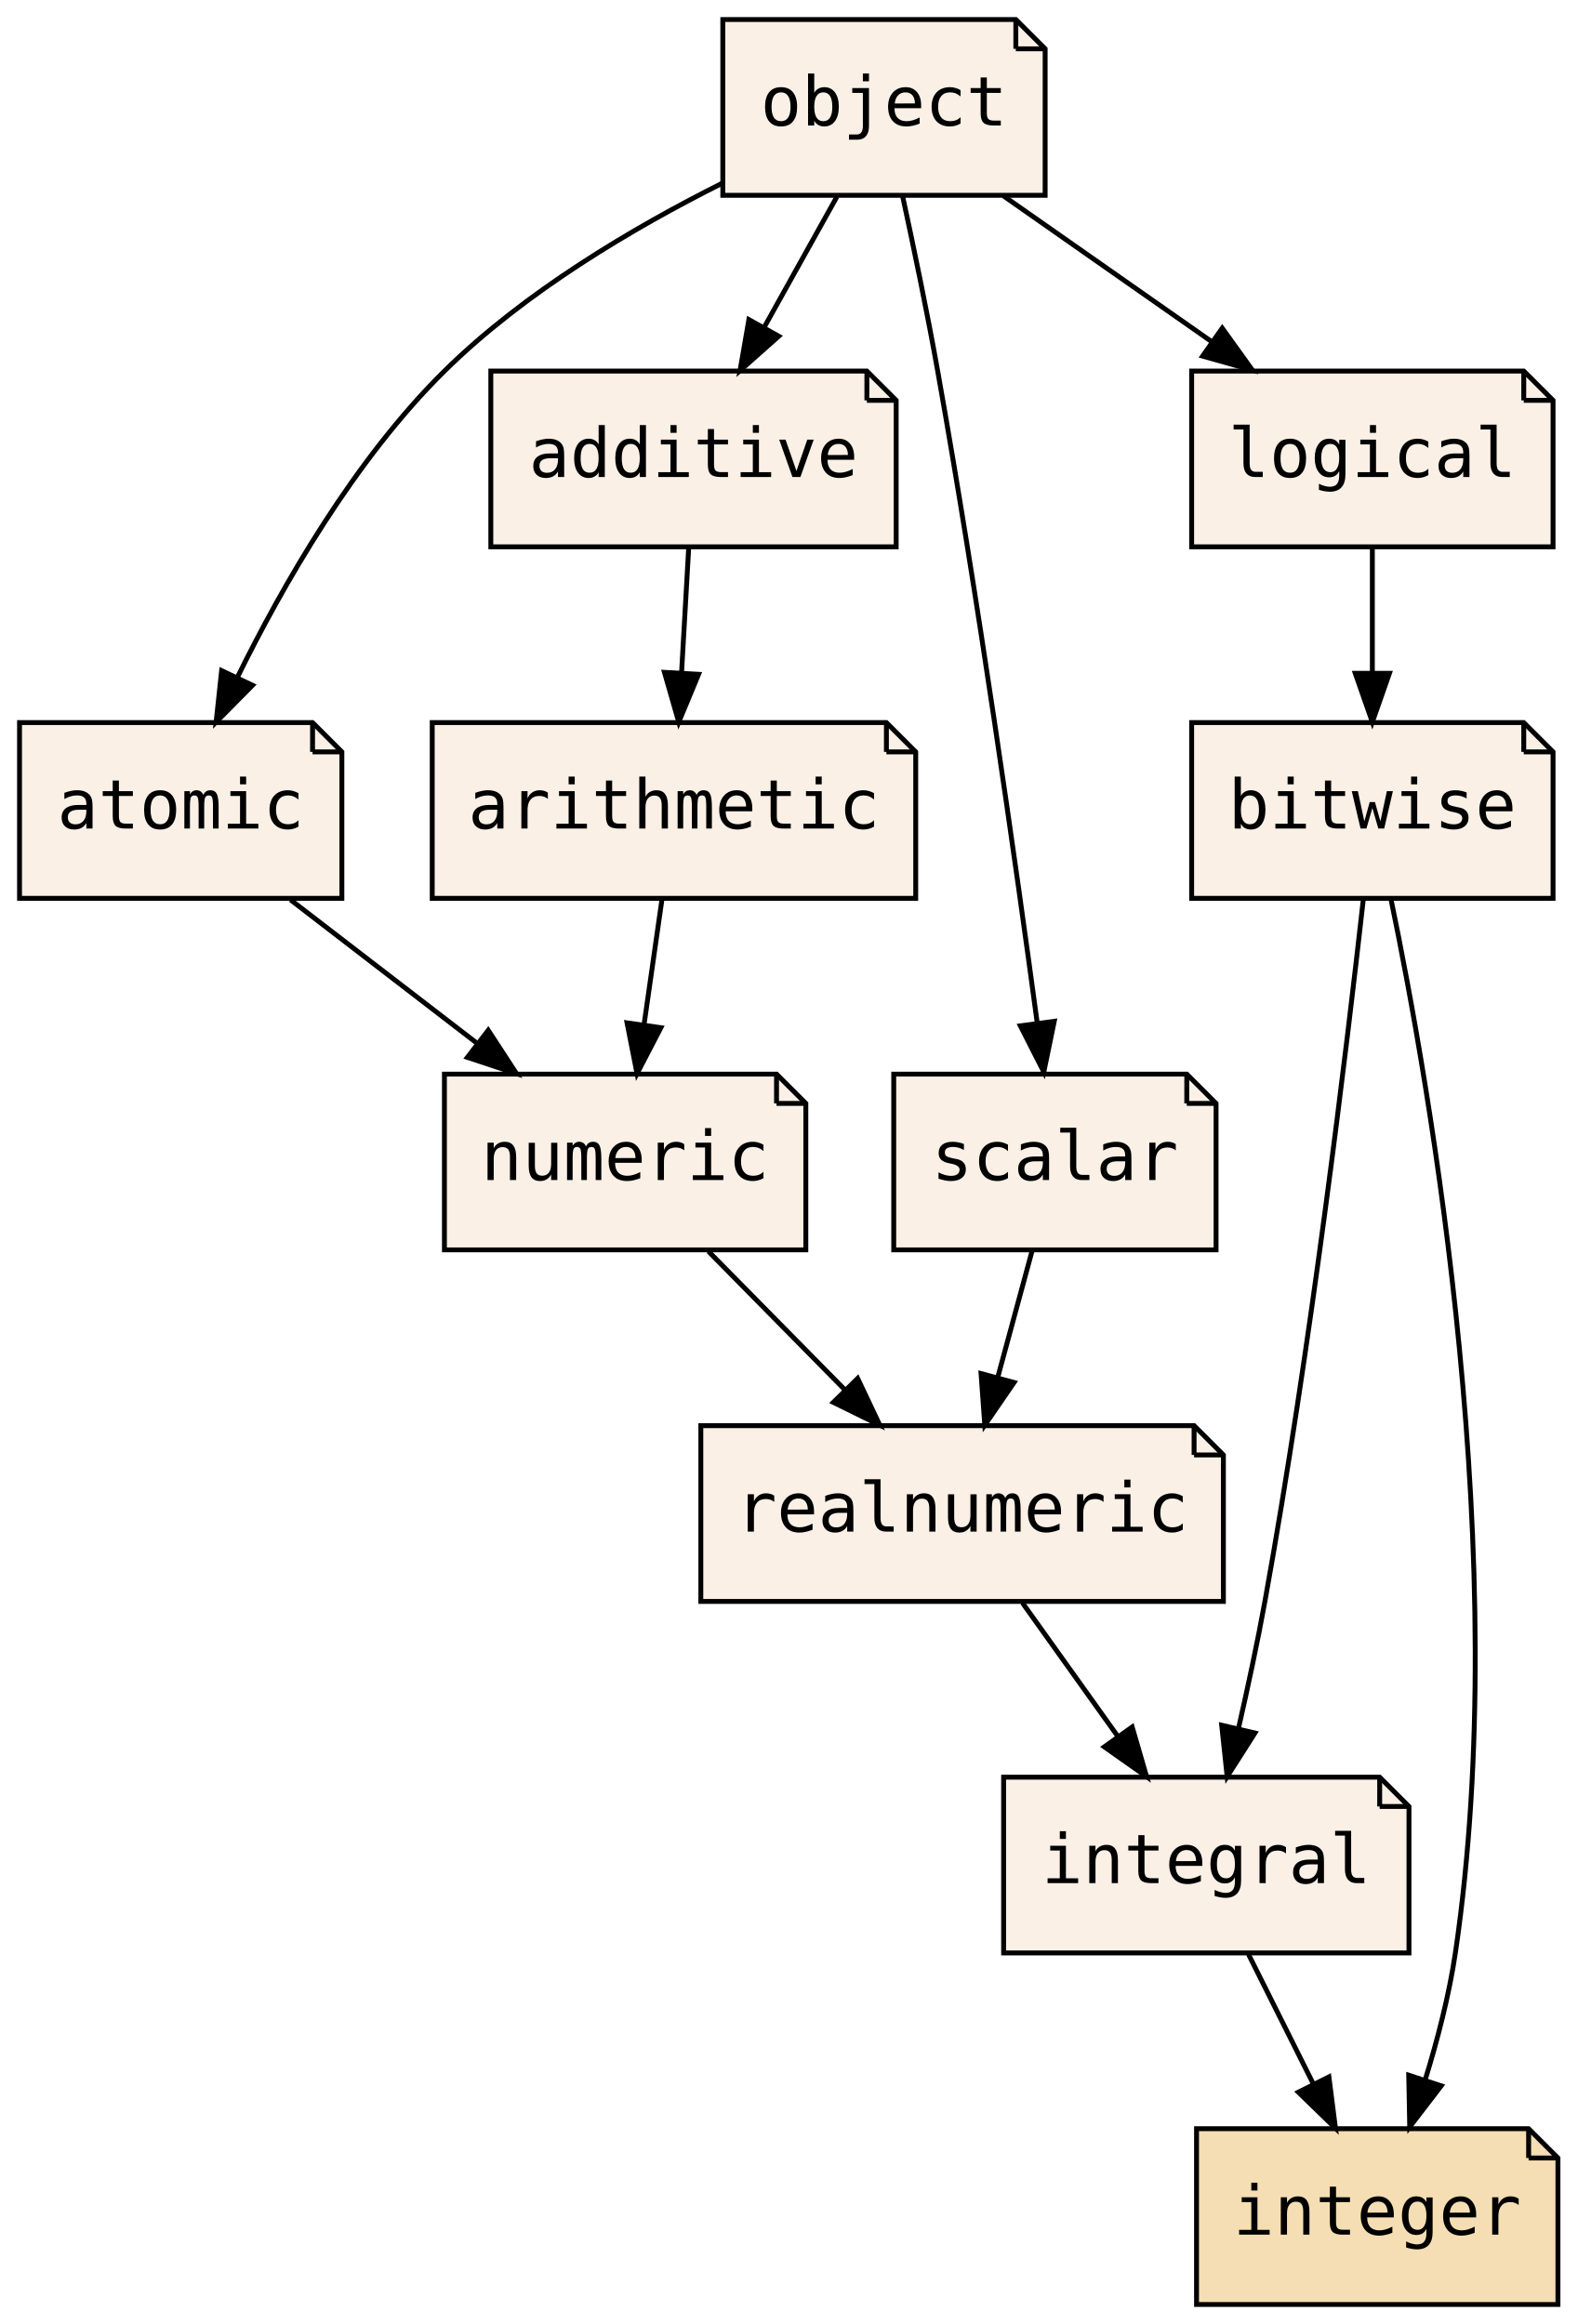
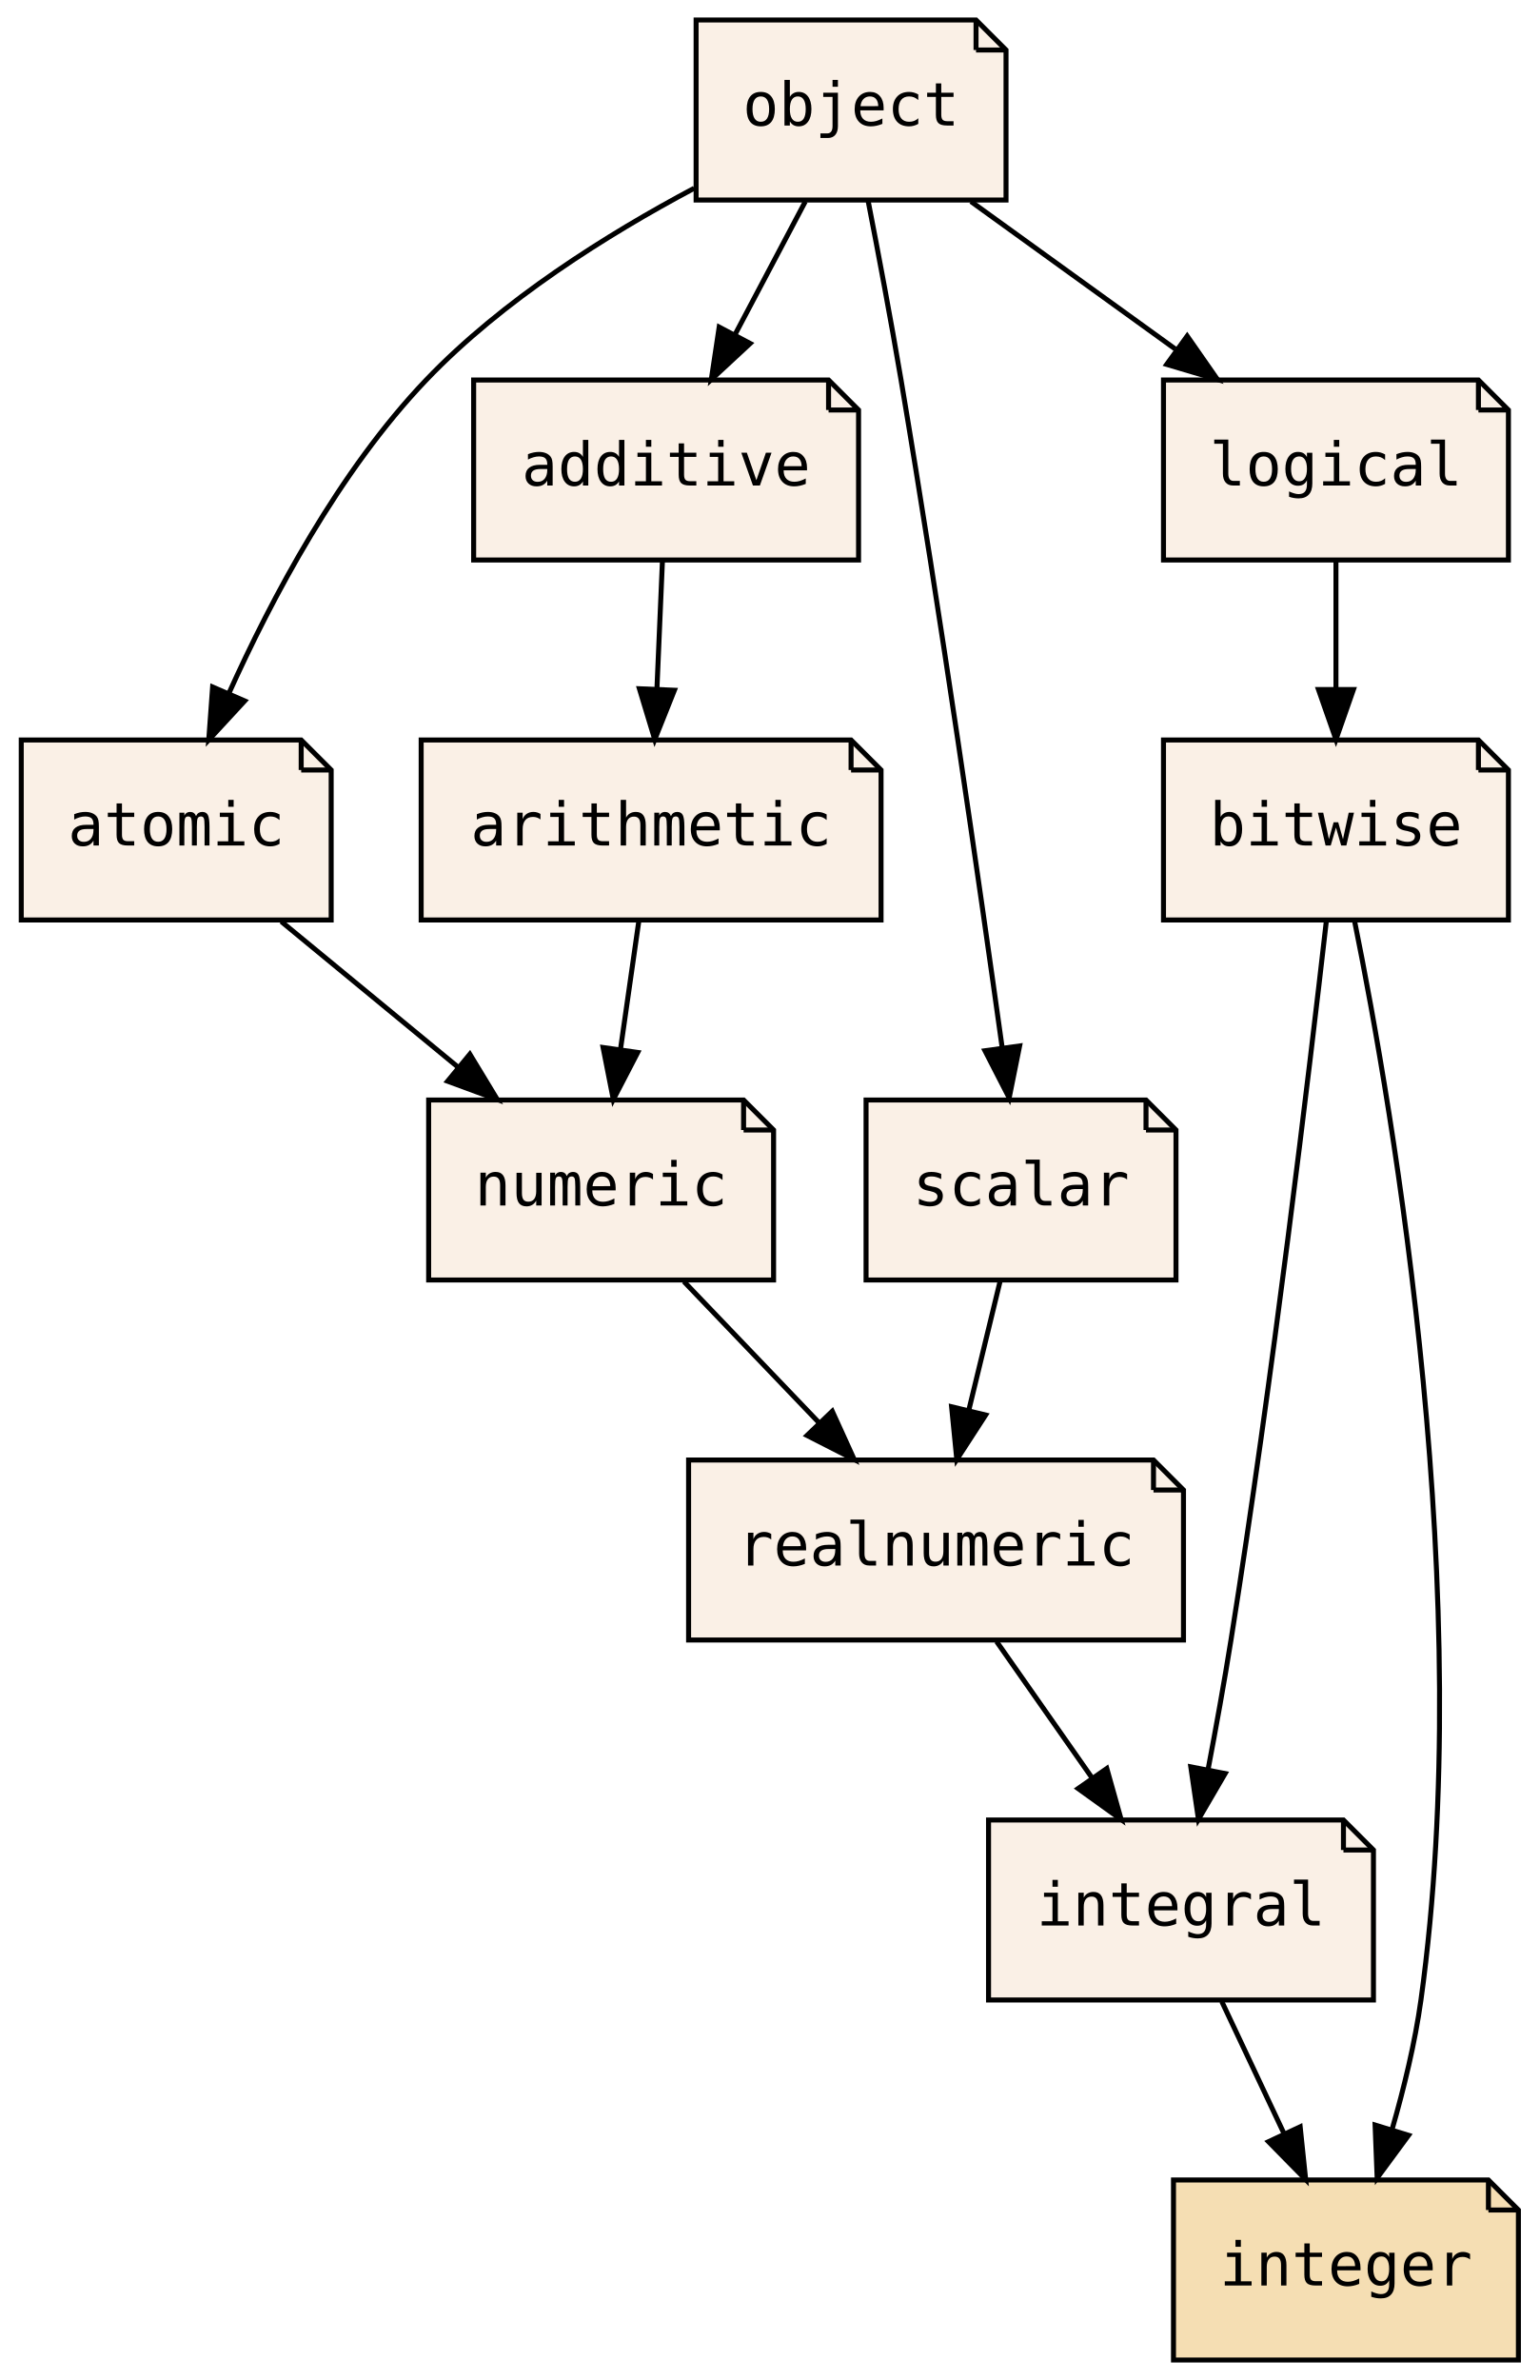
- <svg xmlns="http://www.w3.org/2000/svg" xmlns:xlink="http://www.w3.org/1999/xlink" width="323pt" height="476pt" viewBox="0.00 0.00 323.00 476.00">
+ <svg xmlns="http://www.w3.org/2000/svg" xmlns:xlink="http://www.w3.org/1999/xlink" width="308pt" height="476pt" viewBox="0.00 0.00 307.50 476.00">
  <g id="graph0" class="graph" transform="scale(1 1) rotate(0) translate(4 472)">
-     <polygon fill="transparent" stroke="transparent" points="-4,4 -4,-472 319,-472 319,4 -4,4" />
+     <polygon fill="transparent" stroke="transparent" points="-4,4 -4,-472 303.5,-472 303.5,4 -4,4" />
    <g id="node1" class="node">
      <g id="a_node1">
        <a xlink:href="PsyllaReference_Types.xhtml#PsyllaReference_Types_Details_bitwise" xlink:title="bitwise" target="_parent">
-           <polygon fill="linen" stroke="black" points="308,-324 240,-324 240,-288 314,-288 314,-318 308,-324" />
-           <polyline fill="none" stroke="black" points="308,-324 308,-318 " />
-           <polyline fill="none" stroke="black" points="314,-318 308,-318 " />
-           <text text-anchor="middle" x="277" y="-302.3" font-family="Consolas, monospace" font-size="14.00">bitwise</text>
+           <polygon fill="linen" stroke="black" points="291.5,-324 228.5,-324 228.5,-288 297.5,-288 297.5,-318 291.5,-324" />
+           <polyline fill="none" stroke="black" points="291.5,-324 291.5,-318 " />
+           <polyline fill="none" stroke="black" points="297.5,-318 291.5,-318 " />
+           <text text-anchor="middle" x="263" y="-302.9" font-family="Consolas, monospace" font-size="12.00">bitwise</text>
        </a>
      </g>
    </g>
    <g id="node2" class="node">
      <g id="a_node2">
        <a xlink:href="PsyllaReference_Types.xhtml#PsyllaReference_Types_Details_integral" xlink:title="integral" target="_parent">
-           <polygon fill="linen" stroke="black" points="278.5,-108 201.5,-108 201.5,-72 284.5,-72 284.5,-102 278.5,-108" />
-           <polyline fill="none" stroke="black" points="278.5,-108 278.5,-102 " />
-           <polyline fill="none" stroke="black" points="284.5,-102 278.5,-102 " />
-           <text text-anchor="middle" x="243" y="-86.3" font-family="Consolas, monospace" font-size="14.00">integral</text>
+           <polygon fill="linen" stroke="black" points="264.5,-108 193.5,-108 193.5,-72 270.5,-72 270.5,-102 264.5,-108" />
+           <polyline fill="none" stroke="black" points="264.5,-108 264.5,-102 " />
+           <polyline fill="none" stroke="black" points="270.5,-102 264.5,-102 " />
+           <text text-anchor="middle" x="232" y="-86.9" font-family="Consolas, monospace" font-size="12.00">integral</text>
        </a>
      </g>
    </g>
    <g id="edge4" class="edge">
-       <path fill="none" stroke="black" d="M275.12,-287.53C271.81,-257.89 264.4,-195.91 255,-144 253.46,-135.51 251.49,-126.33 249.6,-118.03" />
-       <polygon fill="black" stroke="black" points="252.96,-117.05 247.27,-108.11 246.15,-118.64 252.96,-117.05" />
+       <path fill="none" stroke="black" d="M261.05,-287.56C257.68,-257.97 250.3,-196.05 242,-144 240.65,-135.55 238.99,-126.37 237.41,-118.07" />
+       <polygon fill="black" stroke="black" points="240.83,-117.29 235.49,-108.14 233.96,-118.63 240.83,-117.29" />
    </g>
    <g id="node3" class="node">
      <g id="a_node3">
        <a xlink:href="PsyllaReference_Types.xhtml#PsyllaReference_Types_Details_integer" xlink:title="integer" target="_parent">
-           <polygon fill="wheat" stroke="black" points="309,-36 241,-36 241,0 315,0 315,-30 309,-36" />
-           <polyline fill="none" stroke="black" points="309,-36 309,-30 " />
-           <polyline fill="none" stroke="black" points="315,-30 309,-30 " />
-           <text text-anchor="middle" x="278" y="-14.3" font-family="Consolas, monospace" font-size="14.00">integer</text>
+           <polygon fill="wheat" stroke="black" points="293.5,-36 230.5,-36 230.5,0 299.5,0 299.5,-30 293.5,-36" />
+           <polyline fill="none" stroke="black" points="293.5,-36 293.5,-30 " />
+           <polyline fill="none" stroke="black" points="299.5,-30 293.5,-30 " />
+           <text text-anchor="middle" x="265" y="-14.9" font-family="Consolas, monospace" font-size="12.00">integer</text>
        </a>
      </g>
    </g>
    <g id="edge1" class="edge">
-       <path fill="none" stroke="black" d="M280.79,-287.95C288.81,-249.32 305.85,-152.25 294,-72 292.72,-63.35 290.33,-54.15 287.78,-45.89" />
-       <polygon fill="black" stroke="black" points="291.1,-44.78 284.65,-36.37 284.45,-46.96 291.1,-44.78" />
+       <path fill="none" stroke="black" d="M266.69,-287.96C274.5,-249.36 291.15,-152.35 280,-72 278.82,-63.48 276.61,-54.39 274.25,-46.2" />
+       <polygon fill="black" stroke="black" points="277.52,-44.94 271.24,-36.41 270.83,-46.99 277.52,-44.94" />
    </g>
    <g id="edge2" class="edge">
-       <path fill="none" stroke="black" d="M251.65,-71.7C255.64,-63.73 260.45,-54.1 264.87,-45.26" />
-       <polygon fill="black" stroke="black" points="268.11,-46.61 269.45,-36.1 261.85,-43.48 268.11,-46.61" />
+       <path fill="none" stroke="black" d="M240.16,-71.7C243.91,-63.73 248.45,-54.1 252.62,-45.26" />
+       <polygon fill="black" stroke="black" points="255.84,-46.64 256.94,-36.1 249.51,-43.66 255.84,-46.64" />
    </g>
    <g id="node4" class="node">
      <g id="a_node4">
        <a xlink:href="PsyllaReference_Types.xhtml#PsyllaReference_Types_Details_logical" xlink:title="logical" target="_parent">
-           <polygon fill="linen" stroke="black" points="308,-396 240,-396 240,-360 314,-360 314,-390 308,-396" />
-           <polyline fill="none" stroke="black" points="308,-396 308,-390 " />
-           <polyline fill="none" stroke="black" points="314,-390 308,-390 " />
-           <text text-anchor="middle" x="277" y="-374.3" font-family="Consolas, monospace" font-size="14.00">logical</text>
+           <polygon fill="linen" stroke="black" points="291.5,-396 228.5,-396 228.5,-360 297.5,-360 297.5,-390 291.5,-396" />
+           <polyline fill="none" stroke="black" points="291.5,-396 291.5,-390 " />
+           <polyline fill="none" stroke="black" points="297.5,-390 291.5,-390 " />
+           <text text-anchor="middle" x="263" y="-374.9" font-family="Consolas, monospace" font-size="12.00">logical</text>
        </a>
      </g>
    </g>
    <g id="edge3" class="edge">
-       <path fill="none" stroke="black" d="M277,-359.7C277,-351.98 277,-342.71 277,-334.11" />
-       <polygon fill="black" stroke="black" points="280.5,-334.1 277,-324.1 273.5,-334.1 280.5,-334.1" />
+       <path fill="none" stroke="black" d="M263,-359.7C263,-351.98 263,-342.71 263,-334.11" />
+       <polygon fill="black" stroke="black" points="266.5,-334.1 263,-324.1 259.5,-334.1 266.5,-334.1" />
    </g>
    <g id="node5" class="node">
      <g id="a_node5">
        <a xlink:href="PsyllaReference_Types.xhtml#PsyllaReference_Types_Details_realnumeric" xlink:title="realnumeric" target="_parent">
-           <polygon fill="linen" stroke="black" points="240.5,-180 139.5,-180 139.5,-144 246.5,-144 246.5,-174 240.5,-180" />
-           <polyline fill="none" stroke="black" points="240.5,-180 240.5,-174 " />
-           <polyline fill="none" stroke="black" points="246.5,-174 240.5,-174 " />
-           <text text-anchor="middle" x="193" y="-158.3" font-family="Consolas, monospace" font-size="14.00">realnumeric</text>
+           <polygon fill="linen" stroke="black" points="226.5,-180 133.5,-180 133.5,-144 232.5,-144 232.5,-174 226.5,-180" />
+           <polyline fill="none" stroke="black" points="226.5,-180 226.5,-174 " />
+           <polyline fill="none" stroke="black" points="232.5,-174 226.5,-174 " />
+           <text text-anchor="middle" x="183" y="-158.9" font-family="Consolas, monospace" font-size="12.00">realnumeric</text>
        </a>
      </g>
    </g>
    <g id="edge5" class="edge">
-       <path fill="none" stroke="black" d="M205.36,-143.7C211.23,-135.47 218.37,-125.48 224.84,-116.42" />
-       <polygon fill="black" stroke="black" points="227.82,-118.28 230.78,-108.1 222.12,-114.21 227.82,-118.28" />
+       <path fill="none" stroke="black" d="M195.11,-143.7C200.87,-135.47 207.86,-125.48 214.21,-116.42" />
+       <polygon fill="black" stroke="black" points="217.16,-118.3 220.03,-108.1 211.42,-114.29 217.16,-118.3" />
    </g>
    <g id="node6" class="node">
      <g id="a_node6">
        <a xlink:href="PsyllaReference_Types.xhtml#PsyllaReference_Types_Details_object" xlink:title="object" target="_parent">
-           <polygon fill="linen" stroke="black" points="204,-468 144,-468 144,-432 210,-432 210,-462 204,-468" />
-           <polyline fill="none" stroke="black" points="204,-468 204,-462 " />
-           <polyline fill="none" stroke="black" points="210,-462 204,-462 " />
-           <text text-anchor="middle" x="177" y="-446.3" font-family="Consolas, monospace" font-size="14.00">object</text>
+           <polygon fill="linen" stroke="black" points="191,-468 135,-468 135,-432 197,-432 197,-462 191,-468" />
+           <polyline fill="none" stroke="black" points="191,-468 191,-462 " />
+           <polyline fill="none" stroke="black" points="197,-462 191,-462 " />
+           <text text-anchor="middle" x="166" y="-446.9" font-family="Consolas, monospace" font-size="12.00">object</text>
        </a>
      </g>
    </g>
    <g id="edge6" class="edge">
-       <path fill="none" stroke="black" d="M201.46,-431.88C214.3,-422.89 230.2,-411.76 244.09,-402.03" />
-       <polygon fill="black" stroke="black" points="246.26,-404.79 252.44,-396.19 242.24,-399.06 246.26,-404.79" />
+       <path fill="none" stroke="black" d="M189.98,-431.7C202.31,-422.8 217.52,-411.82 230.85,-402.2" />
+       <polygon fill="black" stroke="black" points="233.24,-404.79 239.3,-396.1 229.14,-399.12 233.24,-404.79" />
    </g>
    <g id="node8" class="node">
      <g id="a_node8">
        <a xlink:href="PsyllaReference_Types.xhtml#PsyllaReference_Types_Details_scalar" xlink:title="scalar" target="_parent">
-           <polygon fill="linen" stroke="black" points="239,-252 179,-252 179,-216 245,-216 245,-246 239,-252" />
-           <polyline fill="none" stroke="black" points="239,-252 239,-246 " />
-           <polyline fill="none" stroke="black" points="245,-246 239,-246 " />
-           <text text-anchor="middle" x="212" y="-230.3" font-family="Consolas, monospace" font-size="14.00">scalar</text>
+           <polygon fill="linen" stroke="black" points="225,-252 169,-252 169,-216 231,-216 231,-246 225,-252" />
+           <polyline fill="none" stroke="black" points="225,-252 225,-246 " />
+           <polyline fill="none" stroke="black" points="231,-246 225,-246 " />
+           <text text-anchor="middle" x="200" y="-230.9" font-family="Consolas, monospace" font-size="12.00">scalar</text>
        </a>
      </g>
    </g>
    <g id="edge11" class="edge">
-       <path fill="none" stroke="black" d="M180.81,-431.86C183.05,-421.51 185.86,-408.03 188,-396 196.33,-349.26 204.06,-294.52 208.39,-262.42" />
-       <polygon fill="black" stroke="black" points="211.87,-262.82 209.73,-252.44 204.93,-261.89 211.87,-262.82" />
+       <path fill="none" stroke="black" d="M169.41,-431.84C171.43,-421.48 173.97,-408 176,-396 183.9,-349.18 191.77,-294.47 196.24,-262.39" />
+       <polygon fill="black" stroke="black" points="199.72,-262.81 197.63,-252.43 192.79,-261.85 199.72,-262.81" />
    </g>
    <g id="node9" class="node">
      <g id="a_node9">
        <a xlink:href="PsyllaReference_Types.xhtml#PsyllaReference_Types_Details_atomic" xlink:title="atomic" target="_parent">
-           <polygon fill="linen" stroke="black" points="60,-324 0,-324 0,-288 66,-288 66,-318 60,-324" />
-           <polyline fill="none" stroke="black" points="60,-324 60,-318 " />
-           <polyline fill="none" stroke="black" points="66,-318 60,-318 " />
-           <text text-anchor="middle" x="33" y="-302.3" font-family="Consolas, monospace" font-size="14.00">atomic</text>
+           <polygon fill="linen" stroke="black" points="56,-324 0,-324 0,-288 62,-288 62,-318 56,-324" />
+           <polyline fill="none" stroke="black" points="56,-324 56,-318 " />
+           <polyline fill="none" stroke="black" points="62,-318 56,-318 " />
+           <text text-anchor="middle" x="31" y="-302.9" font-family="Consolas, monospace" font-size="12.00">atomic</text>
        </a>
      </g>
    </g>
    <g id="edge12" class="edge">
-       <path fill="none" stroke="black" d="M143.96,-434.51C125.67,-425.35 103.39,-412.18 87,-396 68.62,-377.86 53.94,-352.25 44.55,-333.16" />
-       <polygon fill="black" stroke="black" points="47.7,-331.64 40.25,-324.1 41.38,-334.64 47.7,-331.64" />
+       <path fill="none" stroke="black" d="M134.62,-434.35C117.29,-425.14 96.26,-411.97 81,-396 63.59,-377.78 50.09,-352.33 41.53,-333.32" />
+       <polygon fill="black" stroke="black" points="44.7,-331.82 37.51,-324.03 38.28,-334.6 44.7,-331.82" />
    </g>
    <g id="node11" class="node">
      <g id="a_node11">
        <a xlink:href="PsyllaReference_Types.xhtml#PsyllaReference_Types_Details_additive" xlink:title="additive" target="_parent">
-           <polygon fill="linen" stroke="black" points="173.5,-396 96.5,-396 96.5,-360 179.5,-360 179.5,-390 173.5,-396" />
-           <polyline fill="none" stroke="black" points="173.5,-396 173.5,-390 " />
-           <polyline fill="none" stroke="black" points="179.5,-390 173.5,-390 " />
-           <text text-anchor="middle" x="138" y="-374.3" font-family="Consolas, monospace" font-size="14.00">additive</text>
+           <polygon fill="linen" stroke="black" points="161.5,-396 90.5,-396 90.5,-360 167.5,-360 167.5,-390 161.5,-396" />
+           <polyline fill="none" stroke="black" points="161.5,-396 161.5,-390 " />
+           <polyline fill="none" stroke="black" points="167.5,-390 161.5,-390 " />
+           <text text-anchor="middle" x="129" y="-374.9" font-family="Consolas, monospace" font-size="12.00">additive</text>
        </a>
      </g>
    </g>
    <g id="edge14" class="edge">
-       <path fill="none" stroke="black" d="M167.36,-431.7C162.87,-423.64 157.44,-413.89 152.48,-404.98" />
-       <polygon fill="black" stroke="black" points="155.45,-403.14 147.53,-396.1 149.34,-406.54 155.45,-403.14" />
+       <path fill="none" stroke="black" d="M156.85,-431.7C152.6,-423.64 147.44,-413.89 142.73,-404.98" />
+       <polygon fill="black" stroke="black" points="145.81,-403.31 138.04,-396.1 139.62,-406.58 145.81,-403.31" />
    </g>
    <g id="node7" class="node">
      <g id="a_node7">
        <a xlink:href="PsyllaReference_Types.xhtml#PsyllaReference_Types_Details_numeric" xlink:title="numeric" target="_parent">
-           <polygon fill="linen" stroke="black" points="155,-252 87,-252 87,-216 161,-216 161,-246 155,-252" />
-           <polyline fill="none" stroke="black" points="155,-252 155,-246 " />
-           <polyline fill="none" stroke="black" points="161,-246 155,-246 " />
-           <text text-anchor="middle" x="124" y="-230.3" font-family="Consolas, monospace" font-size="14.00">numeric</text>
+           <polygon fill="linen" stroke="black" points="144.5,-252 81.5,-252 81.5,-216 150.5,-216 150.5,-246 144.5,-252" />
+           <polyline fill="none" stroke="black" points="144.5,-252 144.5,-246 " />
+           <polyline fill="none" stroke="black" points="150.5,-246 144.5,-246 " />
+           <text text-anchor="middle" x="116" y="-230.9" font-family="Consolas, monospace" font-size="12.00">numeric</text>
        </a>
      </g>
    </g>
    <g id="edge7" class="edge">
-       <path fill="none" stroke="black" d="M141.06,-215.7C149.5,-207.14 159.82,-196.66 169.04,-187.3" />
-       <polygon fill="black" stroke="black" points="171.61,-189.68 176.14,-180.1 166.63,-184.77 171.61,-189.68" />
+       <path fill="none" stroke="black" d="M132.56,-215.7C140.68,-207.22 150.59,-196.86 159.47,-187.58" />
+       <polygon fill="black" stroke="black" points="162.24,-189.75 166.63,-180.1 157.19,-184.91 162.24,-189.75" />
    </g>
    <g id="edge8" class="edge">
-       <path fill="none" stroke="black" d="M207.3,-215.7C205.19,-207.9 202.64,-198.51 200.28,-189.83" />
-       <polygon fill="black" stroke="black" points="203.64,-188.84 197.64,-180.1 196.88,-190.67 203.64,-188.84" />
+       <path fill="none" stroke="black" d="M195.8,-215.7C193.9,-207.9 191.62,-198.51 189.52,-189.83" />
+       <polygon fill="black" stroke="black" points="192.92,-189 187.15,-180.1 186.11,-190.65 192.92,-189" />
    </g>
    <g id="edge9" class="edge">
-       <path fill="none" stroke="black" d="M55.49,-287.7C66.96,-278.88 81.06,-268.03 93.48,-258.47" />
-       <polygon fill="black" stroke="black" points="95.97,-260.98 101.76,-252.1 91.7,-255.43 95.97,-260.98" />
+       <path fill="none" stroke="black" d="M52.01,-287.7C62.72,-278.88 75.89,-268.03 87.5,-258.47" />
+       <polygon fill="black" stroke="black" points="89.74,-261.16 95.23,-252.1 85.29,-255.76 89.74,-261.16" />
    </g>
    <g id="node10" class="node">
      <g id="a_node10">
        <a xlink:href="PsyllaReference_Types.xhtml#PsyllaReference_Types_Details_arithmetic" xlink:title="arithmetic" target="_parent">
-           <polygon fill="linen" stroke="black" points="177.5,-324 84.5,-324 84.5,-288 183.5,-288 183.5,-318 177.5,-324" />
-           <polyline fill="none" stroke="black" points="177.5,-324 177.5,-318 " />
-           <polyline fill="none" stroke="black" points="183.5,-318 177.5,-318 " />
-           <text text-anchor="middle" x="134" y="-302.3" font-family="Consolas, monospace" font-size="14.00">arithmetic</text>
+           <polygon fill="linen" stroke="black" points="166,-324 80,-324 80,-288 172,-288 172,-318 166,-324" />
+           <polyline fill="none" stroke="black" points="166,-324 166,-318 " />
+           <polyline fill="none" stroke="black" points="172,-318 166,-318 " />
+           <text text-anchor="middle" x="126" y="-302.9" font-family="Consolas, monospace" font-size="12.00">arithmetic</text>
        </a>
      </g>
    </g>
    <g id="edge10" class="edge">
-       <path fill="none" stroke="black" d="M131.53,-287.7C130.43,-279.98 129.1,-270.71 127.87,-262.11" />
-       <polygon fill="black" stroke="black" points="131.32,-261.51 126.44,-252.1 124.39,-262.5 131.32,-261.51" />
+       <path fill="none" stroke="black" d="M123.53,-287.7C122.43,-279.98 121.1,-270.71 119.87,-262.11" />
+       <polygon fill="black" stroke="black" points="123.32,-261.51 118.44,-252.1 116.39,-262.5 123.32,-261.51" />
    </g>
    <g id="edge13" class="edge">
-       <path fill="none" stroke="black" d="M137.01,-359.7C136.57,-351.98 136.04,-342.71 135.55,-334.11" />
-       <polygon fill="black" stroke="black" points="139.04,-333.89 134.98,-324.1 132.05,-334.29 139.04,-333.89" />
+       <path fill="none" stroke="black" d="M128.26,-359.7C127.93,-351.98 127.53,-342.71 127.16,-334.11" />
+       <polygon fill="black" stroke="black" points="130.66,-333.95 126.73,-324.1 123.66,-334.25 130.66,-333.95" />
    </g>
  </g>
</svg>
